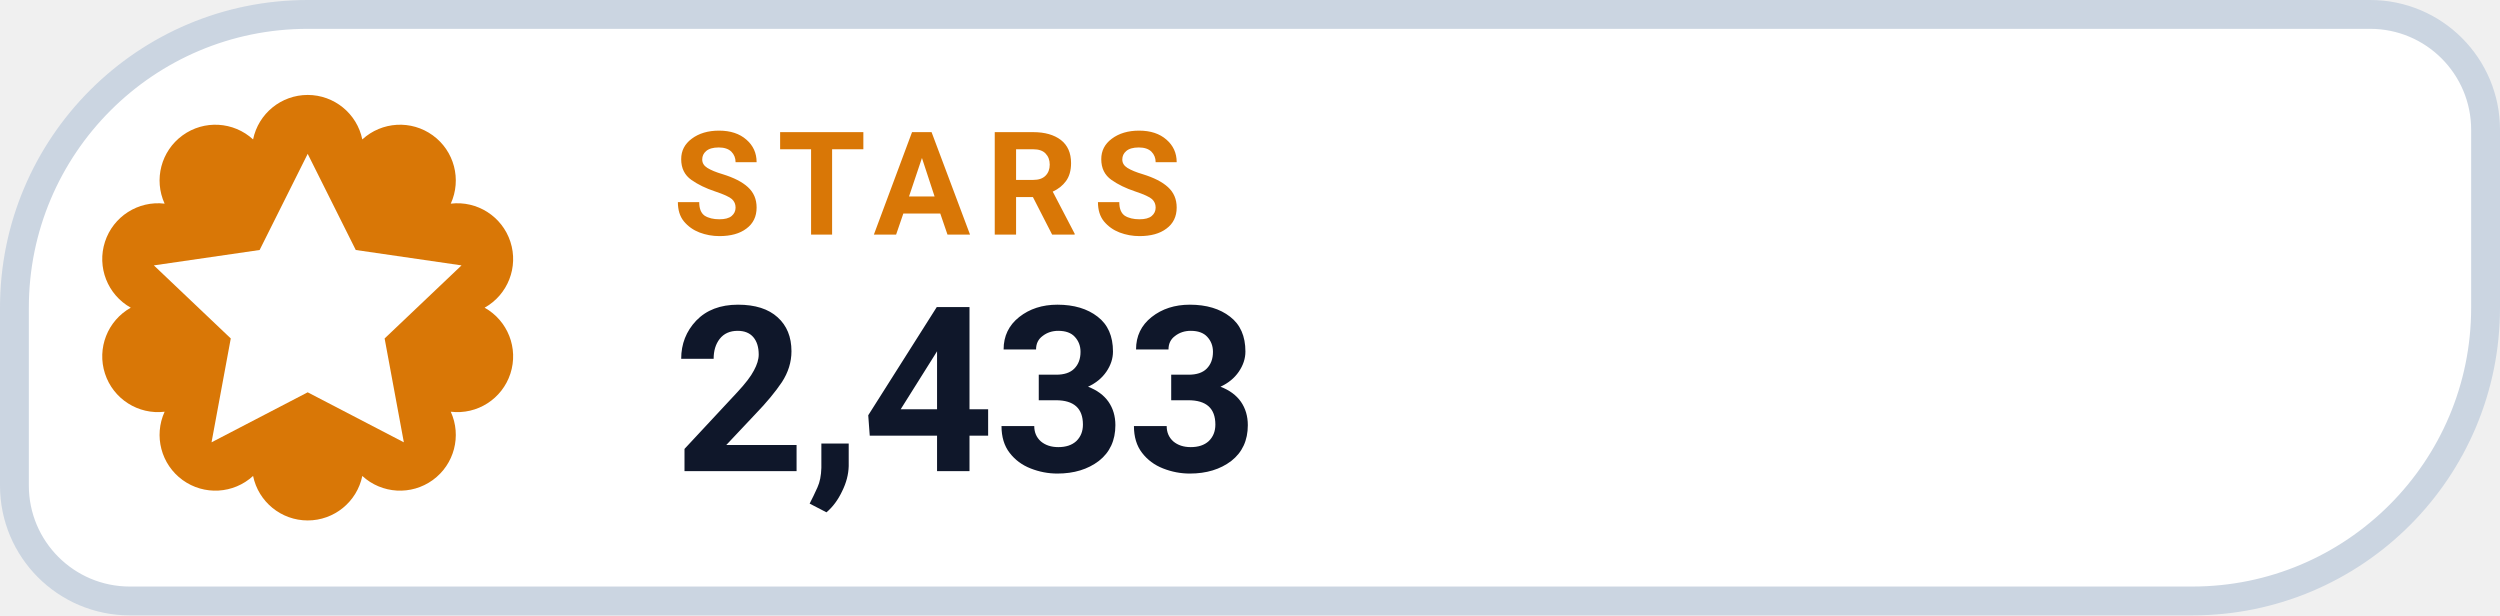
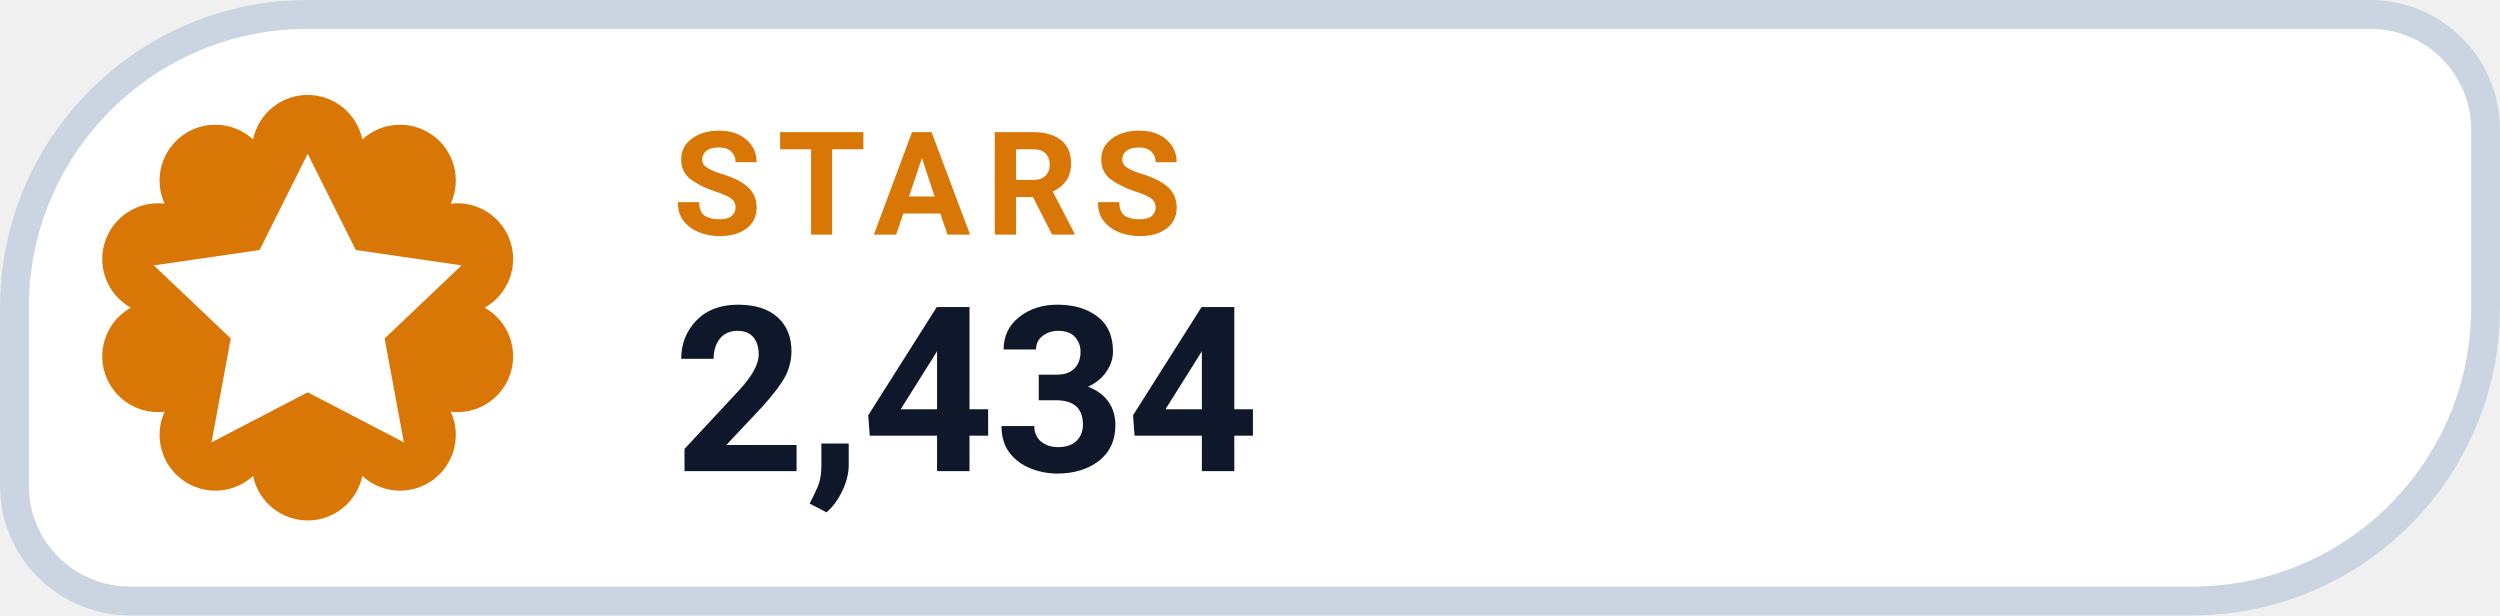
- <svg xmlns="http://www.w3.org/2000/svg" width="130" height="32" viewBox="0 0 130 32" role="img" aria-label="STARS 2,433">
+ <svg xmlns="http://www.w3.org/2000/svg" width="130" height="32" viewBox="0 0 130 32" role="img" aria-label="STARS 2,434">
  <path d="M 16.00 0.75 H 123.25 A 6.00 6.00 0 0 1 129.25 6.75 V 16.00 A 15.25 15.25 0 0 1 114.00 31.25 H 6.75 A 6.00 6.00 0 0 1 0.75 25.25 V 16.00 A 15.25 15.25 0 0 1 16.00 0.75 Z" fill="#FFFFFF" stroke="#CBD5E1" stroke-width="1.5" />
  <path d="M 13.16 7.25 A 2.90 2.90 0 0 1 18.84 7.25 A 2.90 2.90 0 0 1 23.44 10.59 A 2.90 2.90 0 0 1 25.20 16.00 A 2.90 2.90 0 0 1 23.44 21.41 A 2.90 2.90 0 0 1 18.84 24.75 A 2.90 2.90 0 0 1 13.16 24.75 A 2.90 2.90 0 0 1 8.56 21.41 A 2.90 2.90 0 0 1 6.80 16.00 A 2.90 2.90 0 0 1 8.56 10.59 A 2.90 2.90 0 0 1 13.16 7.25 Z" fill="#D97706" />
  <g transform="translate(16 16)" style="color:#FFFFFF;">
    <path d="M0 -8 l2.5 5 5.5 .8 -4 3.8 1 5.4 -5 -2.6 -5 2.6 1 -5.4 -4 -3.8 5.5 -.8 Z" fill="currentColor" />
  </g>
  <text x="35" y="12.2" fill="#D97706" font-family="-apple-system,BlinkMacSystemFont,'Segoe UI',Roboto,Helvetica,Arial,sans-serif" font-size="7.5" font-weight="700" letter-spacing=".8">STARS</text>
-   <text x="35" y="24.5" fill="#0F172A" font-family="-apple-system,BlinkMacSystemFont,'Segoe UI',Roboto,Helvetica,Arial,sans-serif" font-size="12" font-weight="750">2,433</text>
+   <text x="35" y="24.5" fill="#0F172A" font-family="-apple-system,BlinkMacSystemFont,'Segoe UI',Roboto,Helvetica,Arial,sans-serif" font-size="12" font-weight="750">2,434</text>
</svg>
